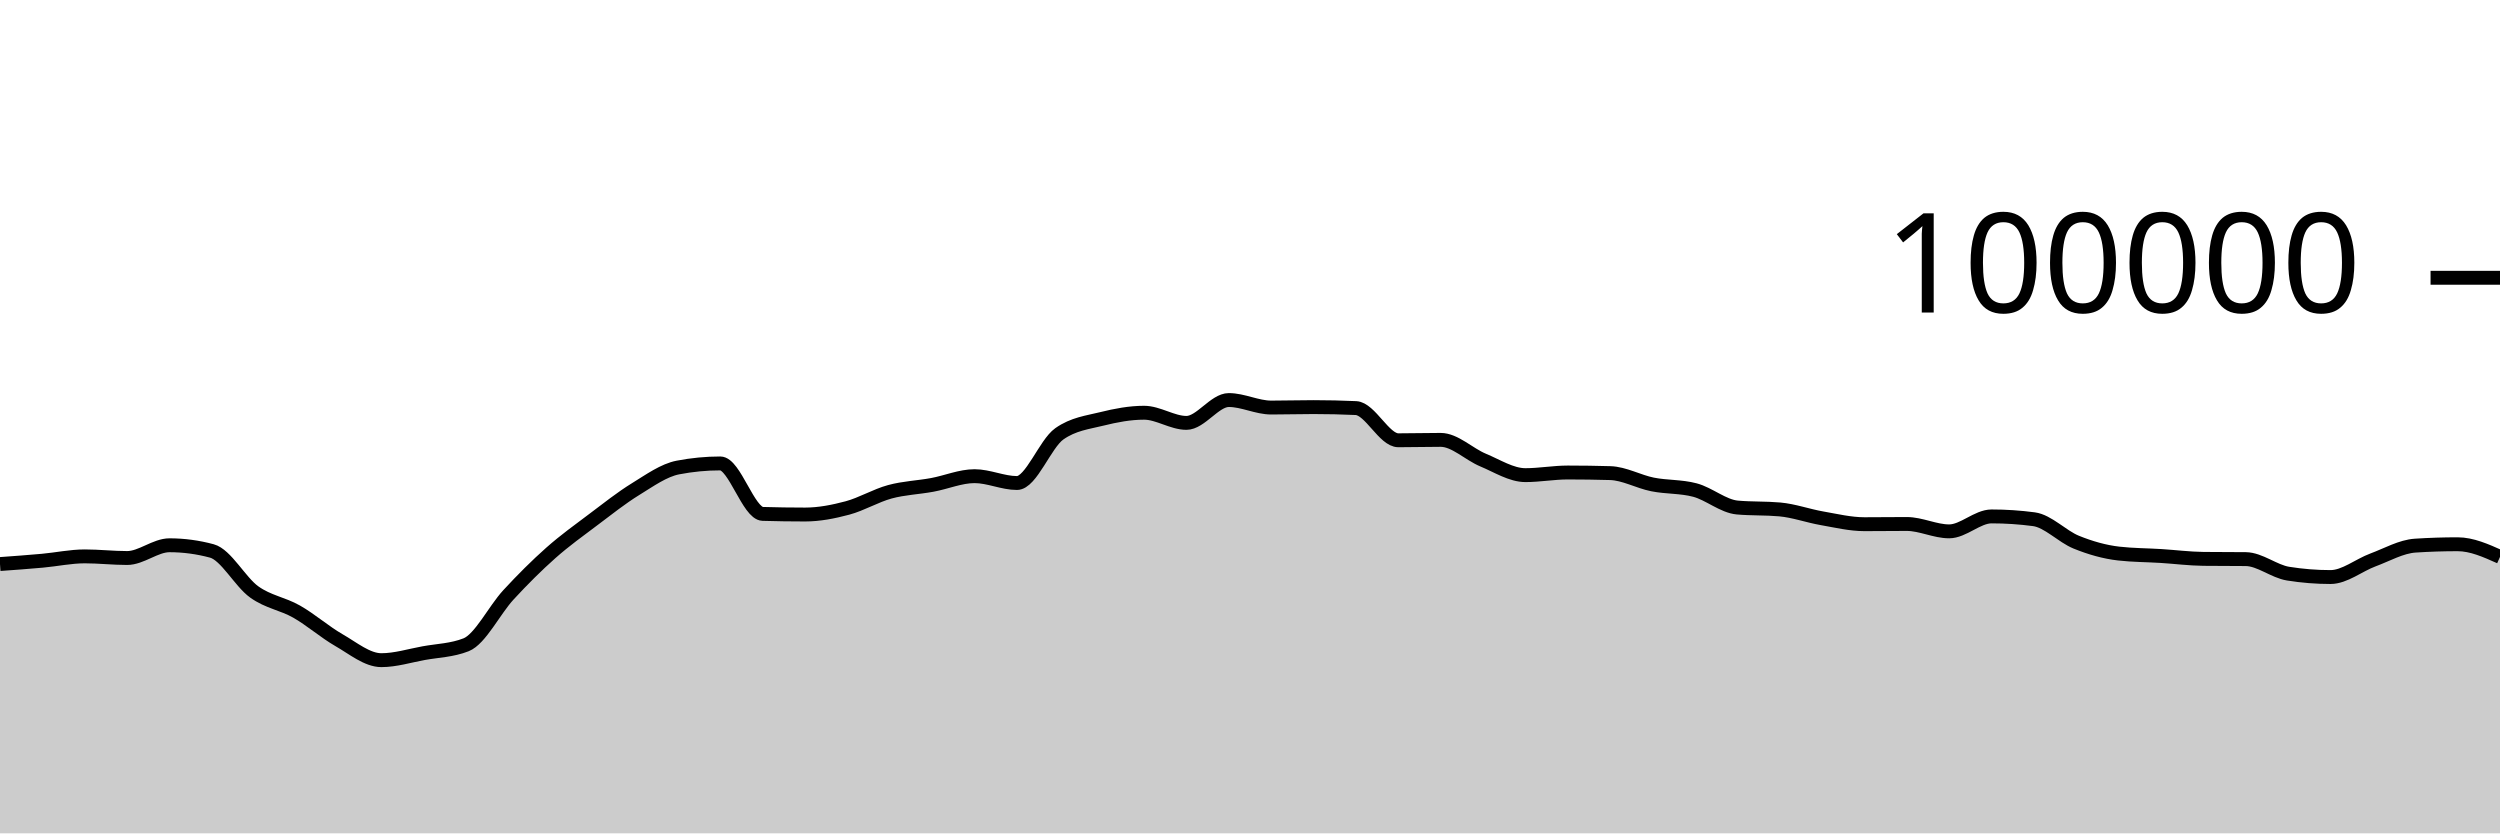
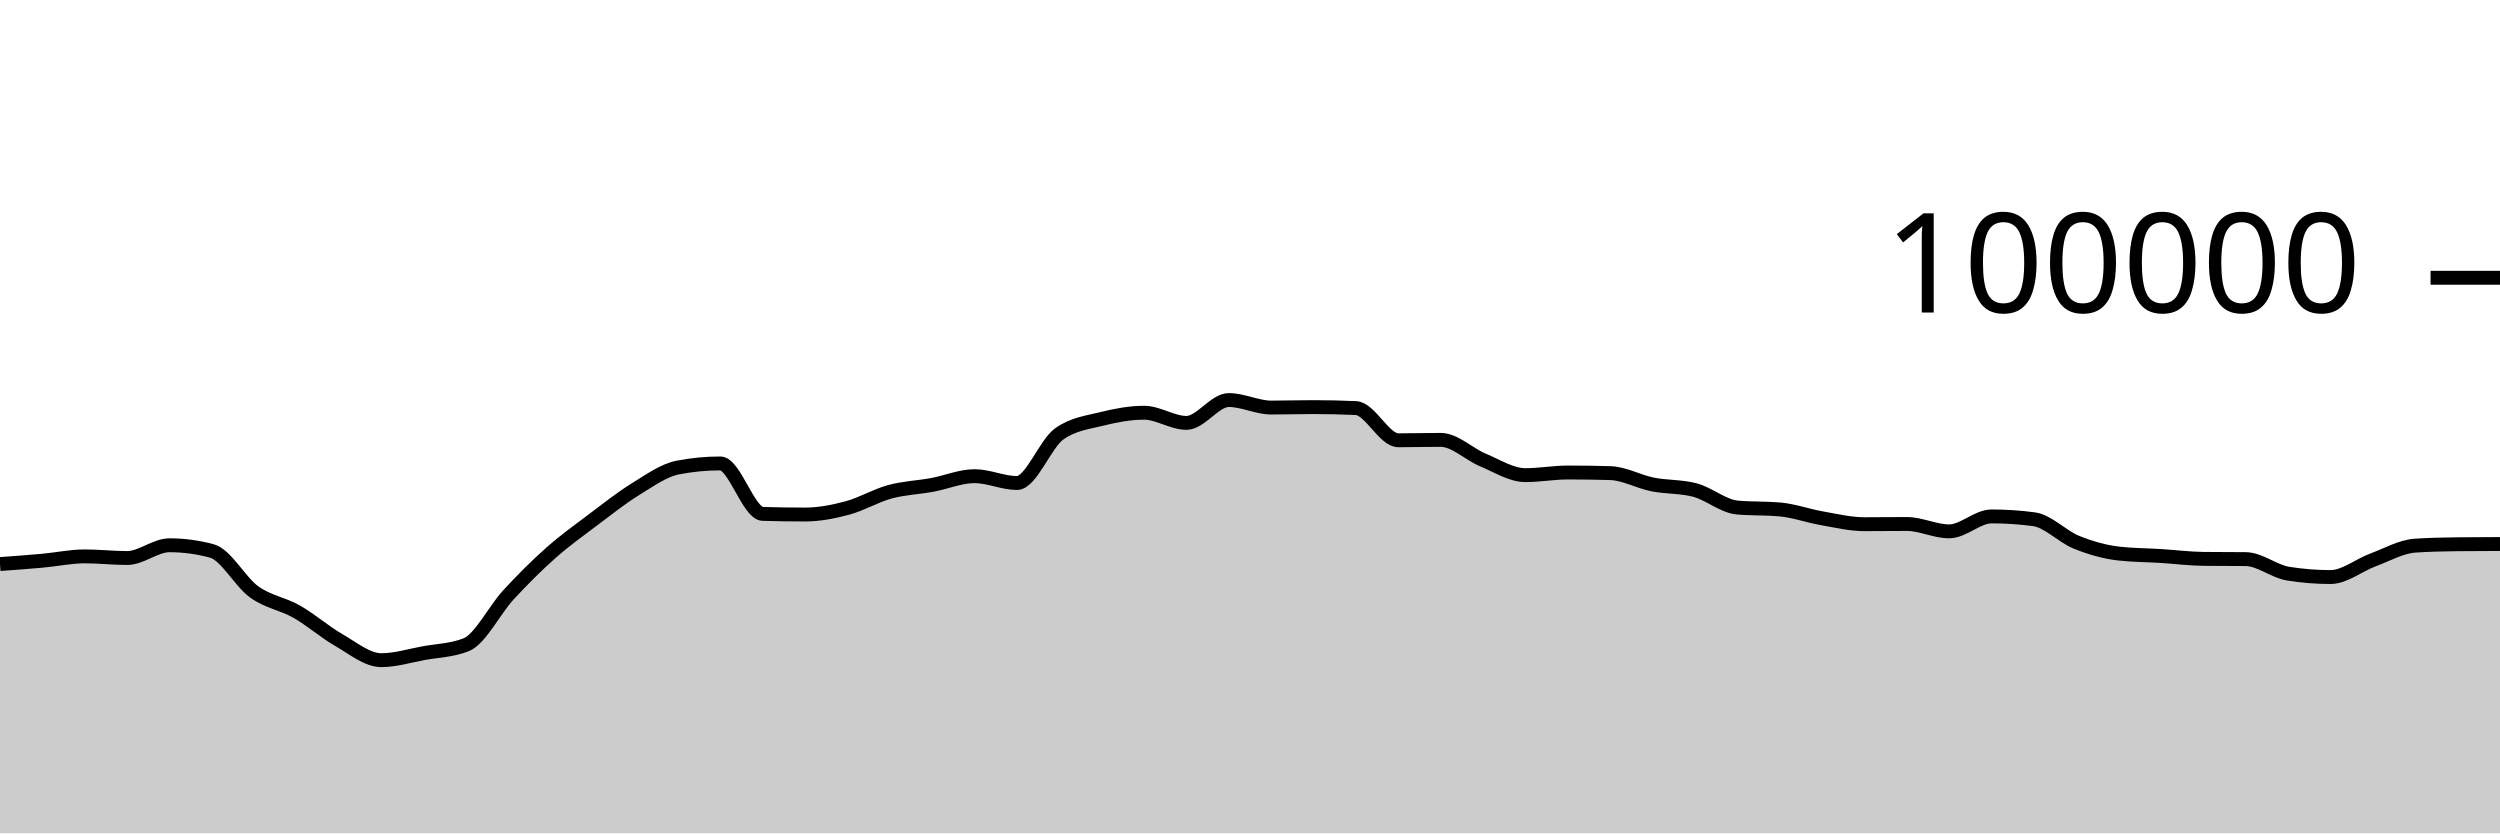
<svg xmlns="http://www.w3.org/2000/svg" viewBox="0 0 180 60">
  <g transform="translate(0,20)">
-     <path class="area" fill="rgba(0, 0, 0, 0.2)" d="M0,20.611C1.017,20.538,2.034,20.464,3.051,20.372C4.068,20.28,5.085,20.059,6.102,20.059C7.119,20.059,8.136,20.177,9.153,20.177C10.169,20.177,11.186,19.259,12.203,19.259C13.22,19.259,14.237,19.395,15.254,19.668C16.271,19.941,17.288,21.892,18.305,22.62C19.322,23.348,20.339,23.457,21.356,24.036C22.373,24.614,23.39,25.509,24.407,26.092C25.424,26.675,26.441,27.532,27.458,27.532C28.475,27.532,29.492,27.211,30.508,27.026C31.525,26.842,32.542,26.825,33.559,26.424C34.576,26.022,35.593,23.929,36.61,22.826C37.627,21.724,38.644,20.71,39.661,19.808C40.678,18.907,41.695,18.181,42.712,17.415C43.729,16.65,44.746,15.841,45.763,15.216C46.78,14.59,47.797,13.855,48.814,13.66C49.831,13.465,50.847,13.367,51.864,13.367C52.881,13.367,53.898,16.971,54.915,17.001C55.932,17.031,56.949,17.046,57.966,17.046C58.983,17.046,60,16.846,61.017,16.574C62.034,16.301,63.051,15.686,64.068,15.409C65.085,15.132,66.102,15.101,67.119,14.913C68.136,14.726,69.153,14.284,70.169,14.284C71.186,14.284,72.203,14.777,73.22,14.777C74.237,14.777,75.254,11.952,76.271,11.236C77.288,10.52,78.305,10.415,79.322,10.162C80.339,9.909,81.356,9.717,82.373,9.717C83.39,9.717,84.407,10.448,85.424,10.448C86.441,10.448,87.458,8.803,88.475,8.803C89.492,8.803,90.508,9.344,91.525,9.344C92.542,9.344,93.559,9.312,94.576,9.312C95.593,9.312,96.61,9.335,97.627,9.382C98.644,9.428,99.661,11.7,100.678,11.7C101.695,11.7,102.712,11.671,103.729,11.671C104.746,11.671,105.763,12.701,106.78,13.124C107.797,13.547,108.814,14.21,109.831,14.21C110.847,14.21,111.864,14.02,112.881,14.02C113.898,14.02,114.915,14.035,115.932,14.064C116.949,14.092,117.966,14.677,118.983,14.88C120,15.083,121.017,15.015,122.034,15.284C123.051,15.553,124.068,16.451,125.085,16.542C126.102,16.633,127.119,16.587,128.136,16.678C129.153,16.769,130.169,17.14,131.186,17.317C132.203,17.494,133.22,17.742,134.237,17.742C135.254,17.742,136.271,17.727,137.288,17.727C138.305,17.727,139.322,18.258,140.339,18.258C141.356,18.258,142.373,17.182,143.39,17.182C144.407,17.182,145.424,17.249,146.441,17.384C147.458,17.519,148.475,18.625,149.492,19.037C150.508,19.449,151.525,19.739,152.542,19.856C153.559,19.973,154.576,19.968,155.593,20.032C156.61,20.096,157.627,20.227,158.644,20.239C159.661,20.25,160.678,20.245,161.695,20.256C162.712,20.267,163.729,21.141,164.746,21.303C165.763,21.466,166.78,21.547,167.797,21.547C168.814,21.547,169.831,20.695,170.847,20.318C171.864,19.941,172.881,19.351,173.898,19.285C174.915,19.219,175.932,19.186,176.949,19.186C177.966,19.186,178.983,19.641,180,20.096L180,40C178.983,40,177.966,40,176.949,40C175.932,40,174.915,40,173.898,40C172.881,40,171.864,40,170.847,40C169.831,40,168.814,40,167.797,40C166.78,40,165.763,40,164.746,40C163.729,40,162.712,40,161.695,40C160.678,40,159.661,40,158.644,40C157.627,40,156.61,40,155.593,40C154.576,40,153.559,40,152.542,40C151.525,40,150.508,40,149.492,40C148.475,40,147.458,40,146.441,40C145.424,40,144.407,40,143.39,40C142.373,40,141.356,40,140.339,40C139.322,40,138.305,40,137.288,40C136.271,40,135.254,40,134.237,40C133.22,40,132.203,40,131.186,40C130.169,40,129.153,40,128.136,40C127.119,40,126.102,40,125.085,40C124.068,40,123.051,40,122.034,40C121.017,40,120,40,118.983,40C117.966,40,116.949,40,115.932,40C114.915,40,113.898,40,112.881,40C111.864,40,110.847,40,109.831,40C108.814,40,107.797,40,106.78,40C105.763,40,104.746,40,103.729,40C102.712,40,101.695,40,100.678,40C99.661,40,98.644,40,97.627,40C96.61,40,95.593,40,94.576,40C93.559,40,92.542,40,91.525,40C90.508,40,89.492,40,88.475,40C87.458,40,86.441,40,85.424,40C84.407,40,83.39,40,82.373,40C81.356,40,80.339,40,79.322,40C78.305,40,77.288,40,76.271,40C75.254,40,74.237,40,73.22,40C72.203,40,71.186,40,70.169,40C69.153,40,68.136,40,67.119,40C66.102,40,65.085,40,64.068,40C63.051,40,62.034,40,61.017,40C60,40,58.983,40,57.966,40C56.949,40,55.932,40,54.915,40C53.898,40,52.881,40,51.864,40C50.847,40,49.831,40,48.814,40C47.797,40,46.78,40,45.763,40C44.746,40,43.729,40,42.712,40C41.695,40,40.678,40,39.661,40C38.644,40,37.627,40,36.61,40C35.593,40,34.576,40,33.559,40C32.542,40,31.525,40,30.508,40C29.492,40,28.475,40,27.458,40C26.441,40,25.424,40,24.407,40C23.39,40,22.373,40,21.356,40C20.339,40,19.322,40,18.305,40C17.288,40,16.271,40,15.254,40C14.237,40,13.22,40,12.203,40C11.186,40,10.169,40,9.153,40C8.136,40,7.119,40,6.102,40C5.085,40,4.068,40,3.051,40C2.034,40,1.017,40,0,40Z" />
-     <path class="line" stroke="black" fill="none" d="M0,20.611C1.017,20.538,2.034,20.464,3.051,20.372C4.068,20.28,5.085,20.059,6.102,20.059C7.119,20.059,8.136,20.177,9.153,20.177C10.169,20.177,11.186,19.259,12.203,19.259C13.22,19.259,14.237,19.395,15.254,19.668C16.271,19.941,17.288,21.892,18.305,22.62C19.322,23.348,20.339,23.457,21.356,24.036C22.373,24.614,23.39,25.509,24.407,26.092C25.424,26.675,26.441,27.532,27.458,27.532C28.475,27.532,29.492,27.211,30.508,27.026C31.525,26.842,32.542,26.825,33.559,26.424C34.576,26.022,35.593,23.929,36.61,22.826C37.627,21.724,38.644,20.71,39.661,19.808C40.678,18.907,41.695,18.181,42.712,17.415C43.729,16.65,44.746,15.841,45.763,15.216C46.78,14.59,47.797,13.855,48.814,13.66C49.831,13.465,50.847,13.367,51.864,13.367C52.881,13.367,53.898,16.971,54.915,17.001C55.932,17.031,56.949,17.046,57.966,17.046C58.983,17.046,60,16.846,61.017,16.574C62.034,16.301,63.051,15.686,64.068,15.409C65.085,15.132,66.102,15.101,67.119,14.913C68.136,14.726,69.153,14.284,70.169,14.284C71.186,14.284,72.203,14.777,73.22,14.777C74.237,14.777,75.254,11.952,76.271,11.236C77.288,10.52,78.305,10.415,79.322,10.162C80.339,9.909,81.356,9.717,82.373,9.717C83.39,9.717,84.407,10.448,85.424,10.448C86.441,10.448,87.458,8.803,88.475,8.803C89.492,8.803,90.508,9.344,91.525,9.344C92.542,9.344,93.559,9.312,94.576,9.312C95.593,9.312,96.61,9.335,97.627,9.382C98.644,9.428,99.661,11.7,100.678,11.7C101.695,11.7,102.712,11.671,103.729,11.671C104.746,11.671,105.763,12.701,106.78,13.124C107.797,13.547,108.814,14.21,109.831,14.21C110.847,14.21,111.864,14.02,112.881,14.02C113.898,14.02,114.915,14.035,115.932,14.064C116.949,14.092,117.966,14.677,118.983,14.88C120,15.083,121.017,15.015,122.034,15.284C123.051,15.553,124.068,16.451,125.085,16.542C126.102,16.633,127.119,16.587,128.136,16.678C129.153,16.769,130.169,17.14,131.186,17.317C132.203,17.494,133.22,17.742,134.237,17.742C135.254,17.742,136.271,17.727,137.288,17.727C138.305,17.727,139.322,18.258,140.339,18.258C141.356,18.258,142.373,17.182,143.39,17.182C144.407,17.182,145.424,17.249,146.441,17.384C147.458,17.519,148.475,18.625,149.492,19.037C150.508,19.449,151.525,19.739,152.542,19.856C153.559,19.973,154.576,19.968,155.593,20.032C156.61,20.096,157.627,20.227,158.644,20.239C159.661,20.25,160.678,20.245,161.695,20.256C162.712,20.267,163.729,21.141,164.746,21.303C165.763,21.466,166.78,21.547,167.797,21.547C168.814,21.547,169.831,20.695,170.847,20.318C171.864,19.941,172.881,19.351,173.898,19.285C174.915,19.219,175.932,19.186,176.949,19.186C177.966,19.186,178.983,19.641,180,20.096" />
+     <path class="area" fill="rgba(0, 0, 0, 0.2)" d="M0,20.611C1.017,20.538,2.034,20.464,3.051,20.372C4.068,20.28,5.085,20.059,6.102,20.059C7.119,20.059,8.136,20.177,9.153,20.177C10.169,20.177,11.186,19.259,12.203,19.259C13.22,19.259,14.237,19.395,15.254,19.668C16.271,19.941,17.288,21.892,18.305,22.62C19.322,23.348,20.339,23.457,21.356,24.036C22.373,24.614,23.39,25.509,24.407,26.092C25.424,26.675,26.441,27.532,27.458,27.532C28.475,27.532,29.492,27.211,30.508,27.026C31.525,26.842,32.542,26.825,33.559,26.424C34.576,26.022,35.593,23.929,36.61,22.826C37.627,21.724,38.644,20.71,39.661,19.808C40.678,18.907,41.695,18.181,42.712,17.415C43.729,16.65,44.746,15.841,45.763,15.216C46.78,14.59,47.797,13.855,48.814,13.66C49.831,13.465,50.847,13.367,51.864,13.367C52.881,13.367,53.898,16.971,54.915,17.001C55.932,17.031,56.949,17.046,57.966,17.046C58.983,17.046,60,16.846,61.017,16.574C62.034,16.301,63.051,15.686,64.068,15.409C65.085,15.132,66.102,15.101,67.119,14.913C68.136,14.726,69.153,14.284,70.169,14.284C71.186,14.284,72.203,14.777,73.22,14.777C74.237,14.777,75.254,11.952,76.271,11.236C77.288,10.52,78.305,10.415,79.322,10.162C80.339,9.909,81.356,9.717,82.373,9.717C83.39,9.717,84.407,10.448,85.424,10.448C86.441,10.448,87.458,8.803,88.475,8.803C89.492,8.803,90.508,9.344,91.525,9.344C92.542,9.344,93.559,9.312,94.576,9.312C95.593,9.312,96.61,9.335,97.627,9.382C98.644,9.428,99.661,11.7,100.678,11.7C101.695,11.7,102.712,11.671,103.729,11.671C104.746,11.671,105.763,12.701,106.78,13.124C107.797,13.547,108.814,14.21,109.831,14.21C110.847,14.21,111.864,14.02,112.881,14.02C113.898,14.02,114.915,14.035,115.932,14.064C116.949,14.092,117.966,14.677,118.983,14.88C120,15.083,121.017,15.015,122.034,15.284C123.051,15.553,124.068,16.451,125.085,16.542C126.102,16.633,127.119,16.587,128.136,16.678C129.153,16.769,130.169,17.14,131.186,17.317C132.203,17.494,133.22,17.742,134.237,17.742C135.254,17.742,136.271,17.727,137.288,17.727C138.305,17.727,139.322,18.258,140.339,18.258C141.356,18.258,142.373,17.182,143.39,17.182C144.407,17.182,145.424,17.249,146.441,17.384C147.458,17.519,148.475,18.625,149.492,19.037C150.508,19.449,151.525,19.739,152.542,19.856C153.559,19.973,154.576,19.968,155.593,20.032C156.61,20.096,157.627,20.227,158.644,20.239C159.661,20.25,160.678,20.245,161.695,20.256C162.712,20.267,163.729,21.141,164.746,21.303C165.763,21.466,166.78,21.547,167.797,21.547C168.814,21.547,169.831,20.695,170.847,20.318C171.864,19.941,172.881,19.351,173.898,19.285C174.915,19.219,175.932,19.197,176.949,19.186C177.966,19.175,178.983,19.172,180,19.169L180,40C178.983,40,177.966,40,176.949,40C175.932,40,174.915,40,173.898,40C172.881,40,171.864,40,170.847,40C169.831,40,168.814,40,167.797,40C166.78,40,165.763,40,164.746,40C163.729,40,162.712,40,161.695,40C160.678,40,159.661,40,158.644,40C157.627,40,156.61,40,155.593,40C154.576,40,153.559,40,152.542,40C151.525,40,150.508,40,149.492,40C148.475,40,147.458,40,146.441,40C145.424,40,144.407,40,143.39,40C142.373,40,141.356,40,140.339,40C139.322,40,138.305,40,137.288,40C136.271,40,135.254,40,134.237,40C133.22,40,132.203,40,131.186,40C130.169,40,129.153,40,128.136,40C127.119,40,126.102,40,125.085,40C124.068,40,123.051,40,122.034,40C121.017,40,120,40,118.983,40C117.966,40,116.949,40,115.932,40C114.915,40,113.898,40,112.881,40C111.864,40,110.847,40,109.831,40C108.814,40,107.797,40,106.78,40C105.763,40,104.746,40,103.729,40C102.712,40,101.695,40,100.678,40C99.661,40,98.644,40,97.627,40C96.61,40,95.593,40,94.576,40C93.559,40,92.542,40,91.525,40C90.508,40,89.492,40,88.475,40C87.458,40,86.441,40,85.424,40C84.407,40,83.39,40,82.373,40C81.356,40,80.339,40,79.322,40C78.305,40,77.288,40,76.271,40C75.254,40,74.237,40,73.22,40C72.203,40,71.186,40,70.169,40C69.153,40,68.136,40,67.119,40C66.102,40,65.085,40,64.068,40C63.051,40,62.034,40,61.017,40C60,40,58.983,40,57.966,40C56.949,40,55.932,40,54.915,40C53.898,40,52.881,40,51.864,40C50.847,40,49.831,40,48.814,40C47.797,40,46.78,40,45.763,40C44.746,40,43.729,40,42.712,40C41.695,40,40.678,40,39.661,40C38.644,40,37.627,40,36.61,40C35.593,40,34.576,40,33.559,40C32.542,40,31.525,40,30.508,40C29.492,40,28.475,40,27.458,40C26.441,40,25.424,40,24.407,40C23.39,40,22.373,40,21.356,40C20.339,40,19.322,40,18.305,40C17.288,40,16.271,40,15.254,40C14.237,40,13.22,40,12.203,40C11.186,40,10.169,40,9.153,40C8.136,40,7.119,40,6.102,40C5.085,40,4.068,40,3.051,40C2.034,40,1.017,40,0,40Z" />
+     <path class="line" stroke="black" fill="none" d="M0,20.611C1.017,20.538,2.034,20.464,3.051,20.372C4.068,20.28,5.085,20.059,6.102,20.059C7.119,20.059,8.136,20.177,9.153,20.177C10.169,20.177,11.186,19.259,12.203,19.259C13.22,19.259,14.237,19.395,15.254,19.668C16.271,19.941,17.288,21.892,18.305,22.62C19.322,23.348,20.339,23.457,21.356,24.036C22.373,24.614,23.39,25.509,24.407,26.092C25.424,26.675,26.441,27.532,27.458,27.532C28.475,27.532,29.492,27.211,30.508,27.026C31.525,26.842,32.542,26.825,33.559,26.424C34.576,26.022,35.593,23.929,36.61,22.826C37.627,21.724,38.644,20.71,39.661,19.808C40.678,18.907,41.695,18.181,42.712,17.415C43.729,16.65,44.746,15.841,45.763,15.216C46.78,14.59,47.797,13.855,48.814,13.66C49.831,13.465,50.847,13.367,51.864,13.367C52.881,13.367,53.898,16.971,54.915,17.001C55.932,17.031,56.949,17.046,57.966,17.046C58.983,17.046,60,16.846,61.017,16.574C62.034,16.301,63.051,15.686,64.068,15.409C65.085,15.132,66.102,15.101,67.119,14.913C68.136,14.726,69.153,14.284,70.169,14.284C71.186,14.284,72.203,14.777,73.22,14.777C74.237,14.777,75.254,11.952,76.271,11.236C77.288,10.52,78.305,10.415,79.322,10.162C80.339,9.909,81.356,9.717,82.373,9.717C83.39,9.717,84.407,10.448,85.424,10.448C86.441,10.448,87.458,8.803,88.475,8.803C89.492,8.803,90.508,9.344,91.525,9.344C92.542,9.344,93.559,9.312,94.576,9.312C95.593,9.312,96.61,9.335,97.627,9.382C98.644,9.428,99.661,11.7,100.678,11.7C101.695,11.7,102.712,11.671,103.729,11.671C104.746,11.671,105.763,12.701,106.78,13.124C107.797,13.547,108.814,14.21,109.831,14.21C110.847,14.21,111.864,14.02,112.881,14.02C113.898,14.02,114.915,14.035,115.932,14.064C116.949,14.092,117.966,14.677,118.983,14.88C120,15.083,121.017,15.015,122.034,15.284C123.051,15.553,124.068,16.451,125.085,16.542C126.102,16.633,127.119,16.587,128.136,16.678C129.153,16.769,130.169,17.14,131.186,17.317C132.203,17.494,133.22,17.742,134.237,17.742C135.254,17.742,136.271,17.727,137.288,17.727C138.305,17.727,139.322,18.258,140.339,18.258C141.356,18.258,142.373,17.182,143.39,17.182C144.407,17.182,145.424,17.249,146.441,17.384C147.458,17.519,148.475,18.625,149.492,19.037C150.508,19.449,151.525,19.739,152.542,19.856C153.559,19.973,154.576,19.968,155.593,20.032C156.61,20.096,157.627,20.227,158.644,20.239C159.661,20.25,160.678,20.245,161.695,20.256C162.712,20.267,163.729,21.141,164.746,21.303C165.763,21.466,166.78,21.547,167.797,21.547C168.814,21.547,169.831,20.695,170.847,20.318C171.864,19.941,172.881,19.351,173.898,19.285C174.915,19.219,175.932,19.197,176.949,19.186C177.966,19.175,178.983,19.172,180,19.169" />
    <path class="axis-ceiling" stroke-width="1" stroke="black" fill="none" d="M175,0L180,0" />
    <text class="axis-ceiling-label" font-family="sans-serif" text-anchor="end" font-size="10px" x="170" y="2.5">100000</text>
  </g>
</svg>
